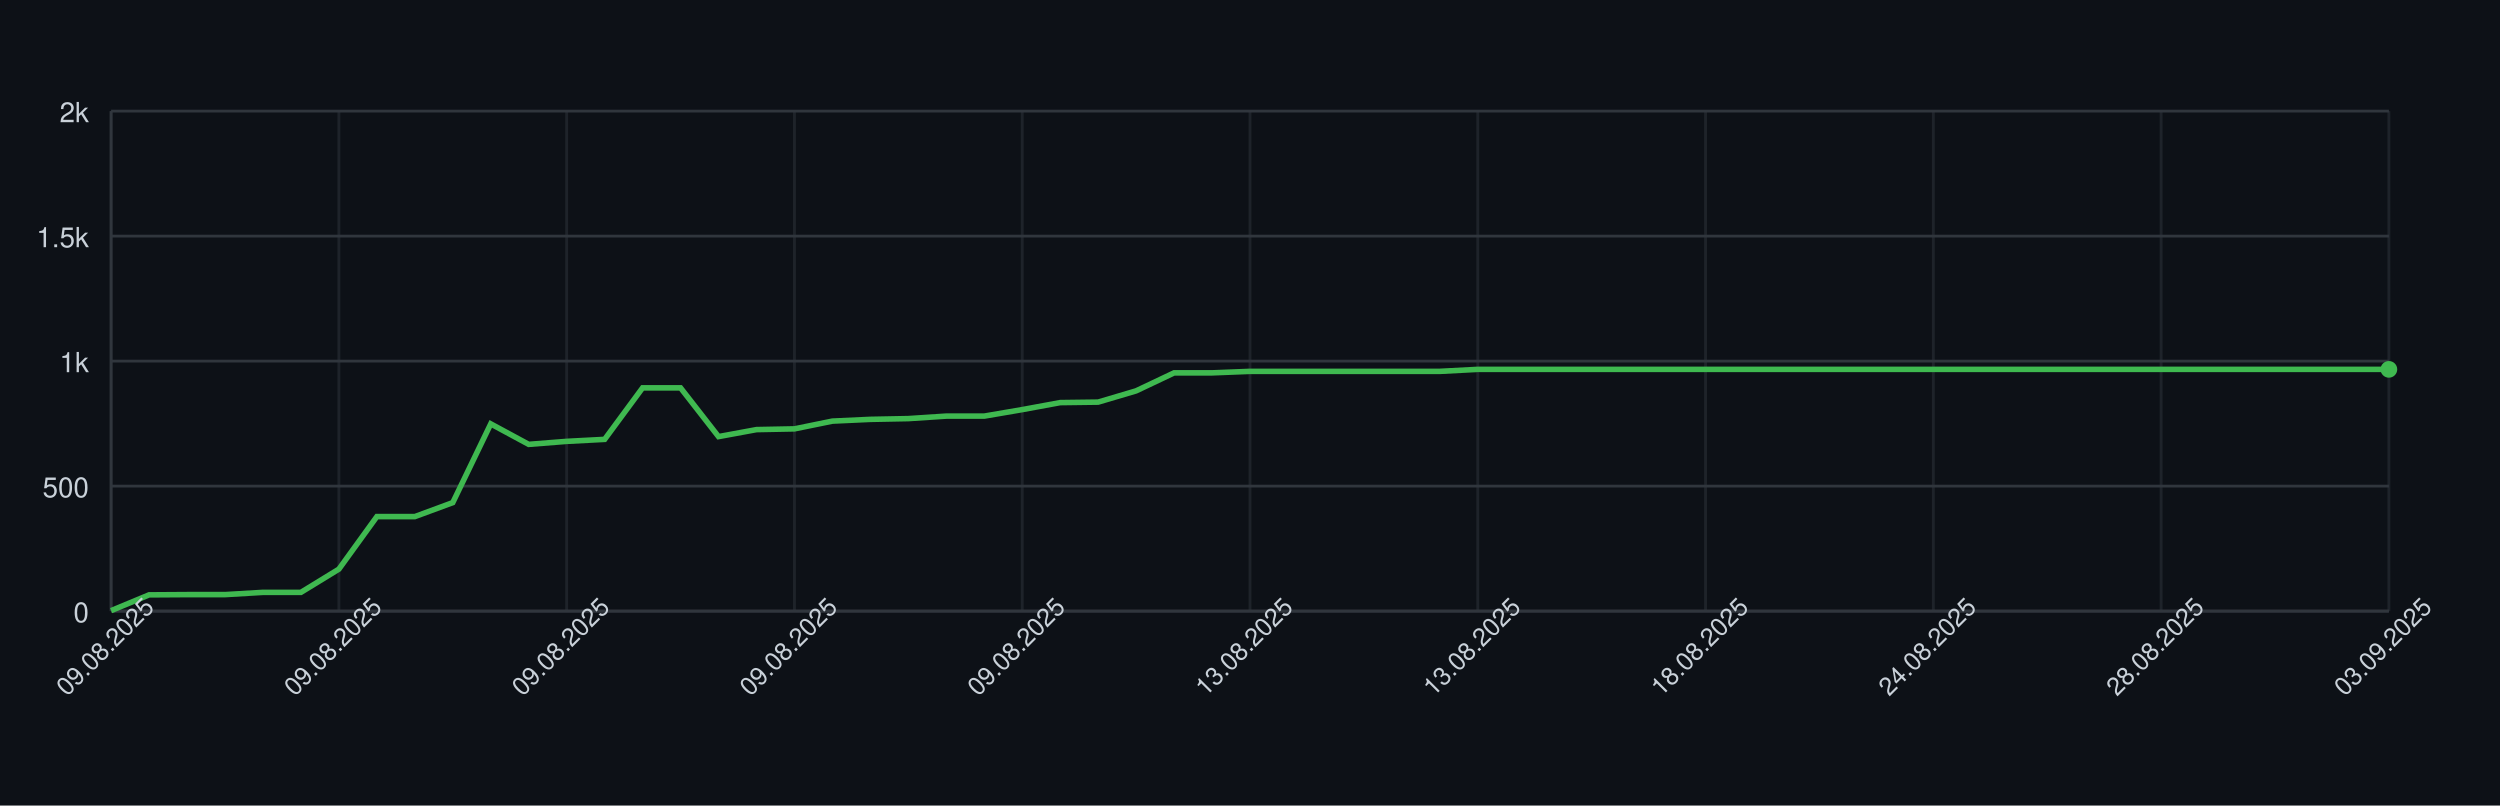
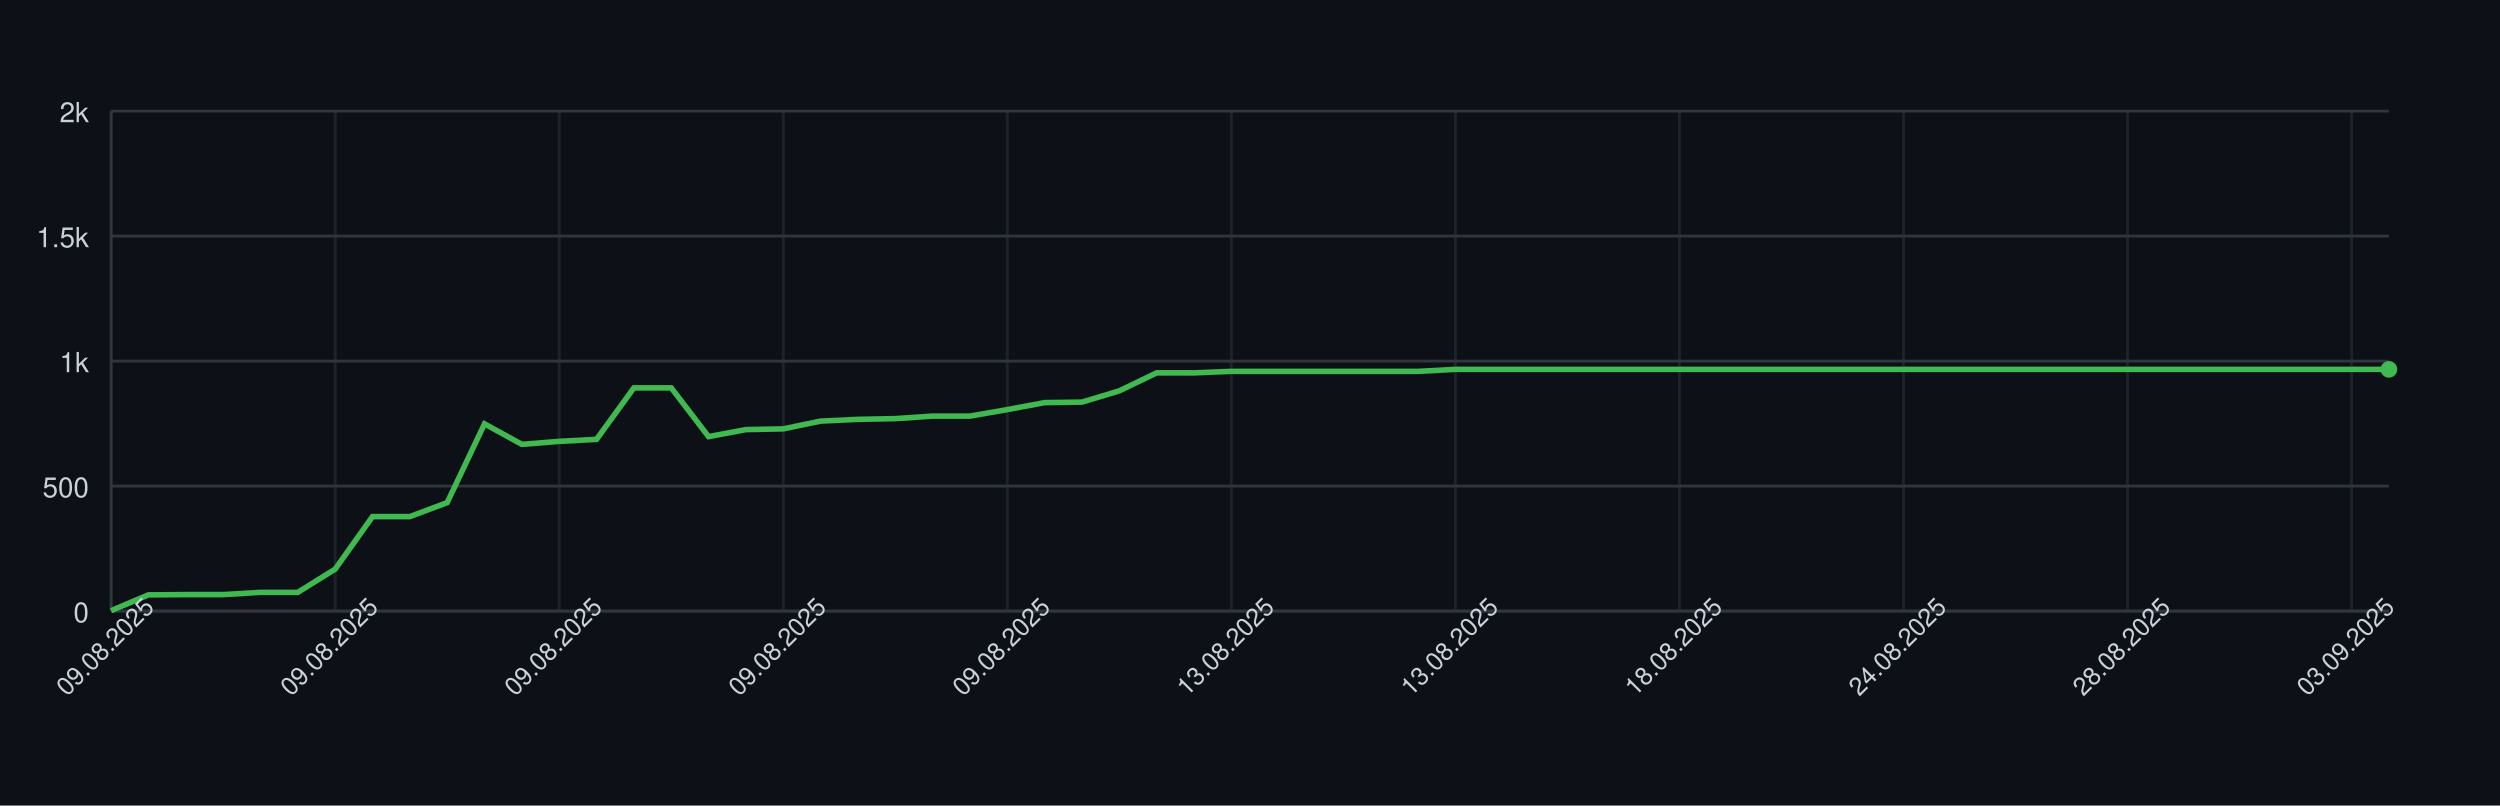
<svg xmlns="http://www.w3.org/2000/svg" width="900" height="290" style="font-family: -apple-system, BlinkMacSystemFont, 'Segoe UI', Helvetica, Arial, sans-serif;">
  <rect width="100%" height="100%" fill="#0d1117" />
  <g>
    <line x1="40" y1="220.00" x2="860" y2="220.00" stroke="#30363d" />
    <text x="32" y="224.00" font-size="10" fill="#c9d1d9" text-anchor="end">0</text>
    <line x1="40" y1="175.00" x2="860" y2="175.00" stroke="#30363d" />
    <text x="32" y="179.00" font-size="10" fill="#c9d1d9" text-anchor="end">500</text>
    <line x1="40" y1="130.00" x2="860" y2="130.00" stroke="#30363d" />
    <text x="32" y="134.00" font-size="10" fill="#c9d1d9" text-anchor="end">1k</text>
    <line x1="40" y1="85.00" x2="860" y2="85.00" stroke="#30363d" />
    <text x="32" y="89.00" font-size="10" fill="#c9d1d9" text-anchor="end">1.5k</text>
    <line x1="40" y1="40.00" x2="860" y2="40.00" stroke="#30363d" />
    <text x="32" y="44.00" font-size="10" fill="#c9d1d9" text-anchor="end">2k</text>
    <line x1="40.00" y1="40" x2="40.00" y2="220" stroke="#30363d" opacity="0.5" />
-     <line x1="122.00" y1="40" x2="122.00" y2="220" stroke="#30363d" opacity="0.5" />
-     <line x1="204.00" y1="40" x2="204.00" y2="220" stroke="#30363d" opacity="0.5" />
-     <line x1="286.00" y1="40" x2="286.00" y2="220" stroke="#30363d" opacity="0.5" />
-     <line x1="368.00" y1="40" x2="368.00" y2="220" stroke="#30363d" opacity="0.5" />
-     <line x1="450.00" y1="40" x2="450.00" y2="220" stroke="#30363d" opacity="0.5" />
-     <line x1="532.00" y1="40" x2="532.00" y2="220" stroke="#30363d" opacity="0.5" />
-     <line x1="614.00" y1="40" x2="614.00" y2="220" stroke="#30363d" opacity="0.5" />
-     <line x1="696.00" y1="40" x2="696.00" y2="220" stroke="#30363d" opacity="0.5" />
-     <line x1="778.00" y1="40" x2="778.00" y2="220" stroke="#30363d" opacity="0.5" />
-     <line x1="860.00" y1="40" x2="860.00" y2="220" stroke="#30363d" opacity="0.5" />
+     <line x1="120.66" y1="40" x2="120.66" y2="220" stroke="#30363d" opacity="0.5" />
+     <line x1="201.31" y1="40" x2="201.31" y2="220" stroke="#30363d" opacity="0.5" />
+     <line x1="281.97" y1="40" x2="281.97" y2="220" stroke="#30363d" opacity="0.5" />
+     <line x1="362.62" y1="40" x2="362.62" y2="220" stroke="#30363d" opacity="0.5" />
+     <line x1="443.28" y1="40" x2="443.28" y2="220" stroke="#30363d" opacity="0.5" />
+     <line x1="523.93" y1="40" x2="523.93" y2="220" stroke="#30363d" opacity="0.5" />
+     <line x1="604.59" y1="40" x2="604.59" y2="220" stroke="#30363d" opacity="0.5" />
+     <line x1="685.25" y1="40" x2="685.25" y2="220" stroke="#30363d" opacity="0.5" />
+     <line x1="765.90" y1="40" x2="765.90" y2="220" stroke="#30363d" opacity="0.5" />
+     <line x1="846.56" y1="40" x2="846.56" y2="220" stroke="#30363d" opacity="0.5" />
    <line x1="40" y1="220" x2="860" y2="220" stroke="#30363d" />
    <line x1="40" y1="40" x2="40" y2="220" stroke="#30363d" />
-     <path d="M 40.00 219.82 L 53.67 214.15 L 67.33 214.06 L 81.00 214.06 L 94.67 213.25 L 108.33 213.25 L 122.00 204.88 L 135.67 185.98 L 149.33 185.98 L 163.00 180.94 L 176.67 152.59 L 190.33 159.97 L 204.00 158.89 L 217.67 158.17 L 231.33 139.63 L 245.00 139.63 L 258.67 157.18 L 272.33 154.66 L 286.00 154.39 L 299.67 151.60 L 313.33 150.97 L 327.00 150.70 L 340.67 149.80 L 354.33 149.80 L 368.00 147.46 L 381.67 144.94 L 395.33 144.76 L 409.00 140.71 L 422.67 134.23 L 436.33 134.23 L 450.00 133.69 L 463.67 133.69 L 477.33 133.69 L 491.00 133.69 L 504.67 133.69 L 518.33 133.69 L 532.00 132.97 L 545.67 132.97 L 559.33 132.97 L 573.00 132.97 L 586.67 132.97 L 600.33 132.97 L 614.00 132.97 L 627.67 132.97 L 641.33 132.97 L 655.00 132.97 L 668.67 132.97 L 682.33 132.97 L 696.00 132.97 L 709.67 132.97 L 723.33 132.97 L 737.00 132.97 L 750.67 132.97 L 764.33 132.97 L 778.00 132.97 L 791.67 132.97 L 805.33 132.97 L 819.00 132.97 L 832.67 132.97 L 846.33 132.97 L 860.00 132.97" fill="none" stroke="#3fb950" stroke-width="2" />
+     <path d="M 40.00 219.82 L 53.44 214.15 L 66.89 214.06 L 80.33 214.06 L 93.77 213.25 L 107.21 213.25 L 120.66 204.88 L 134.10 185.98 L 147.54 185.98 L 160.98 180.94 L 174.43 152.59 L 187.87 159.97 L 201.31 158.89 L 214.75 158.17 L 228.20 139.63 L 241.64 139.63 L 255.08 157.18 L 268.52 154.66 L 281.97 154.39 L 295.41 151.60 L 308.85 150.97 L 322.30 150.70 L 335.74 149.80 L 349.18 149.80 L 362.62 147.46 L 376.07 144.94 L 389.51 144.76 L 402.95 140.71 L 416.39 134.23 L 429.84 134.23 L 443.28 133.69 L 456.72 133.69 L 470.16 133.69 L 483.61 133.69 L 497.05 133.69 L 510.49 133.69 L 523.93 132.97 L 537.38 132.97 L 550.82 132.97 L 564.26 132.97 L 577.70 132.97 L 591.15 132.97 L 604.59 132.97 L 618.03 132.97 L 631.48 132.97 L 644.92 132.97 L 658.36 132.97 L 671.80 132.97 L 685.25 132.97 L 698.69 132.97 L 712.13 132.97 L 725.57 132.97 L 739.02 132.97 L 752.46 132.97 L 765.90 132.97 L 779.34 132.97 L 792.79 132.97 L 806.23 132.97 L 819.67 132.97 L 833.11 132.97 L 846.56 132.97 L 860.00 132.97" fill="none" stroke="#3fb950" stroke-width="2" />
    <circle cx="860.00" cy="132.97" r="3" fill="#3fb950" />
    <text x="40.00" y="235.00" font-size="9" fill="#c9d1d9" text-anchor="middle" transform="rotate(-45 40.00 235.00)">09.08.2025</text>
-     <text x="122.00" y="235.00" font-size="9" fill="#c9d1d9" text-anchor="middle" transform="rotate(-45 122.00 235.00)">09.08.2025</text>
-     <text x="204.00" y="235.00" font-size="9" fill="#c9d1d9" text-anchor="middle" transform="rotate(-45 204.00 235.00)">09.08.2025</text>
-     <text x="286.00" y="235.00" font-size="9" fill="#c9d1d9" text-anchor="middle" transform="rotate(-45 286.00 235.00)">09.08.2025</text>
-     <text x="368.00" y="235.00" font-size="9" fill="#c9d1d9" text-anchor="middle" transform="rotate(-45 368.00 235.00)">09.08.2025</text>
-     <text x="450.00" y="235.00" font-size="9" fill="#c9d1d9" text-anchor="middle" transform="rotate(-45 450.00 235.00)">13.08.2025</text>
-     <text x="532.00" y="235.00" font-size="9" fill="#c9d1d9" text-anchor="middle" transform="rotate(-45 532.00 235.00)">13.08.2025</text>
-     <text x="614.00" y="235.00" font-size="9" fill="#c9d1d9" text-anchor="middle" transform="rotate(-45 614.00 235.00)">18.08.2025</text>
-     <text x="696.00" y="235.00" font-size="9" fill="#c9d1d9" text-anchor="middle" transform="rotate(-45 696.00 235.00)">24.08.2025</text>
-     <text x="778.00" y="235.00" font-size="9" fill="#c9d1d9" text-anchor="middle" transform="rotate(-45 778.00 235.00)">28.08.2025</text>
-     <text x="860.00" y="235.00" font-size="9" fill="#c9d1d9" text-anchor="middle" transform="rotate(-45 860.00 235.00)">03.09.2025</text>
+     <text x="120.66" y="235.00" font-size="9" fill="#c9d1d9" text-anchor="middle" transform="rotate(-45 120.66 235.00)">09.08.2025</text>
+     <text x="201.31" y="235.00" font-size="9" fill="#c9d1d9" text-anchor="middle" transform="rotate(-45 201.31 235.00)">09.08.2025</text>
+     <text x="281.97" y="235.00" font-size="9" fill="#c9d1d9" text-anchor="middle" transform="rotate(-45 281.97 235.00)">09.08.2025</text>
+     <text x="362.62" y="235.00" font-size="9" fill="#c9d1d9" text-anchor="middle" transform="rotate(-45 362.62 235.00)">09.08.2025</text>
+     <text x="443.28" y="235.00" font-size="9" fill="#c9d1d9" text-anchor="middle" transform="rotate(-45 443.28 235.00)">13.08.2025</text>
+     <text x="523.93" y="235.00" font-size="9" fill="#c9d1d9" text-anchor="middle" transform="rotate(-45 523.93 235.00)">13.08.2025</text>
+     <text x="604.59" y="235.00" font-size="9" fill="#c9d1d9" text-anchor="middle" transform="rotate(-45 604.59 235.00)">18.08.2025</text>
+     <text x="685.25" y="235.00" font-size="9" fill="#c9d1d9" text-anchor="middle" transform="rotate(-45 685.25 235.00)">24.08.2025</text>
+     <text x="765.90" y="235.00" font-size="9" fill="#c9d1d9" text-anchor="middle" transform="rotate(-45 765.90 235.00)">28.08.2025</text>
+     <text x="846.56" y="235.00" font-size="9" fill="#c9d1d9" text-anchor="middle" transform="rotate(-45 846.56 235.00)">03.09.2025</text>
  </g>
</svg>
